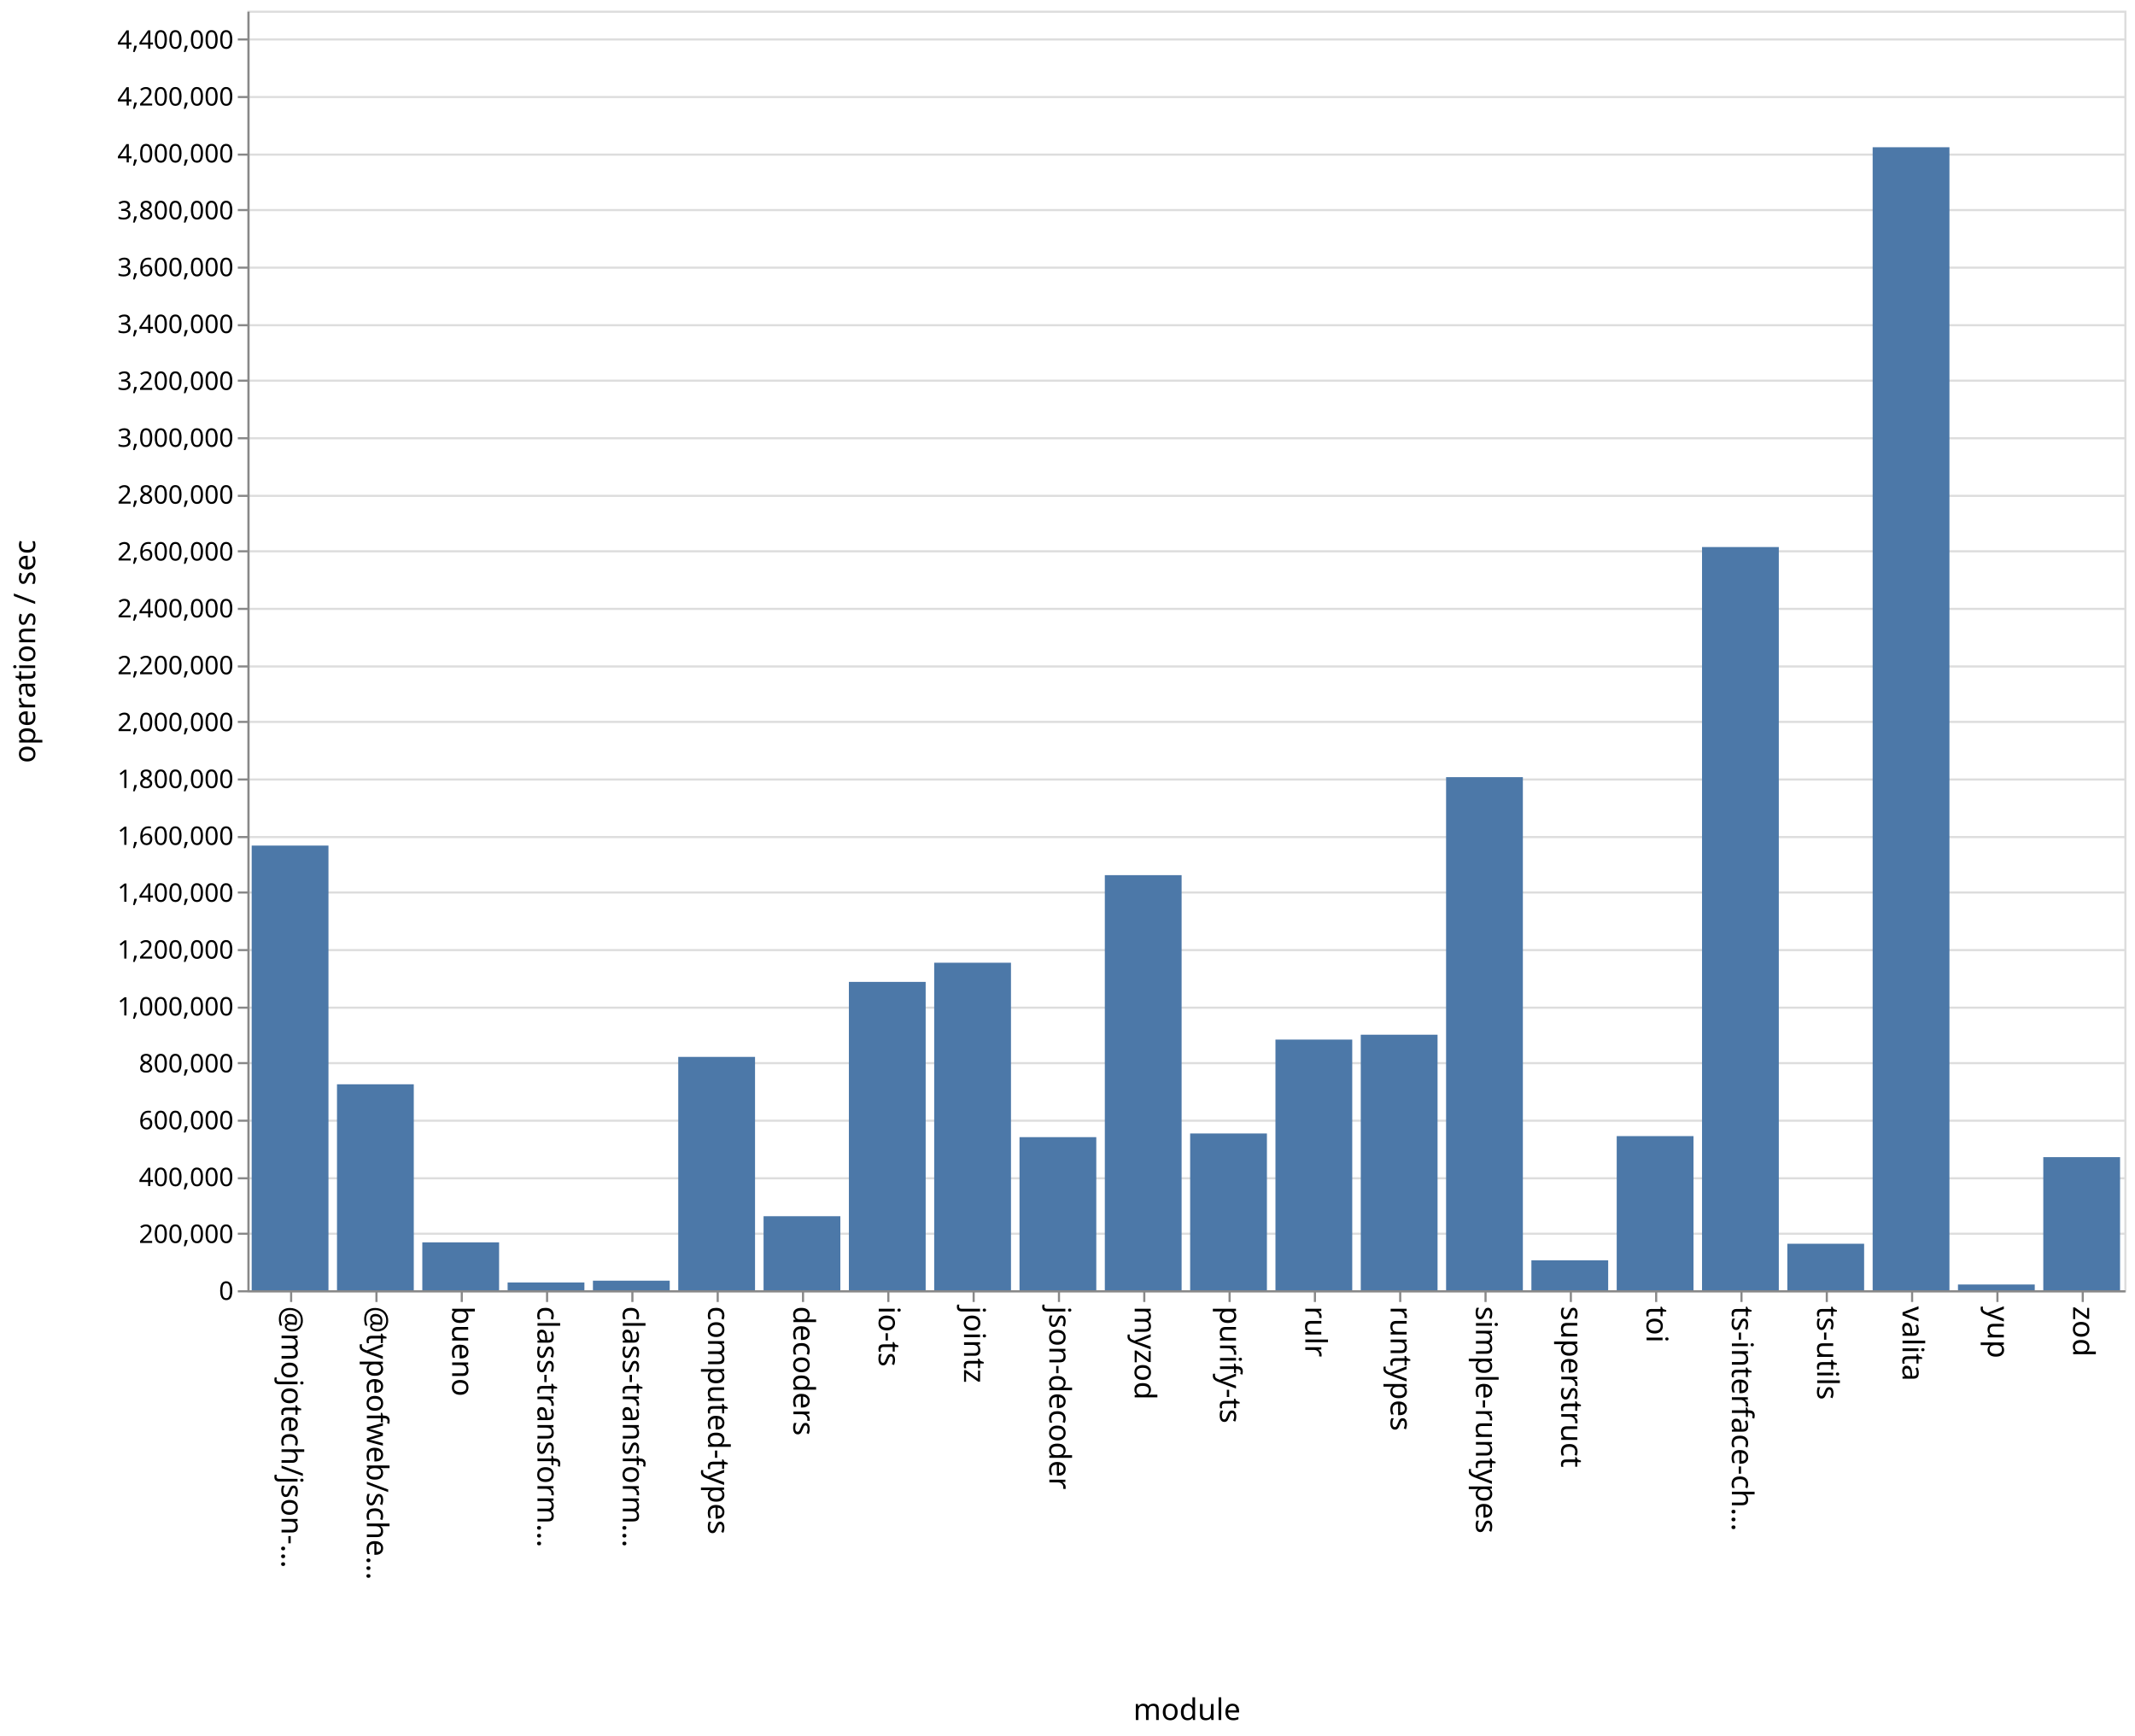
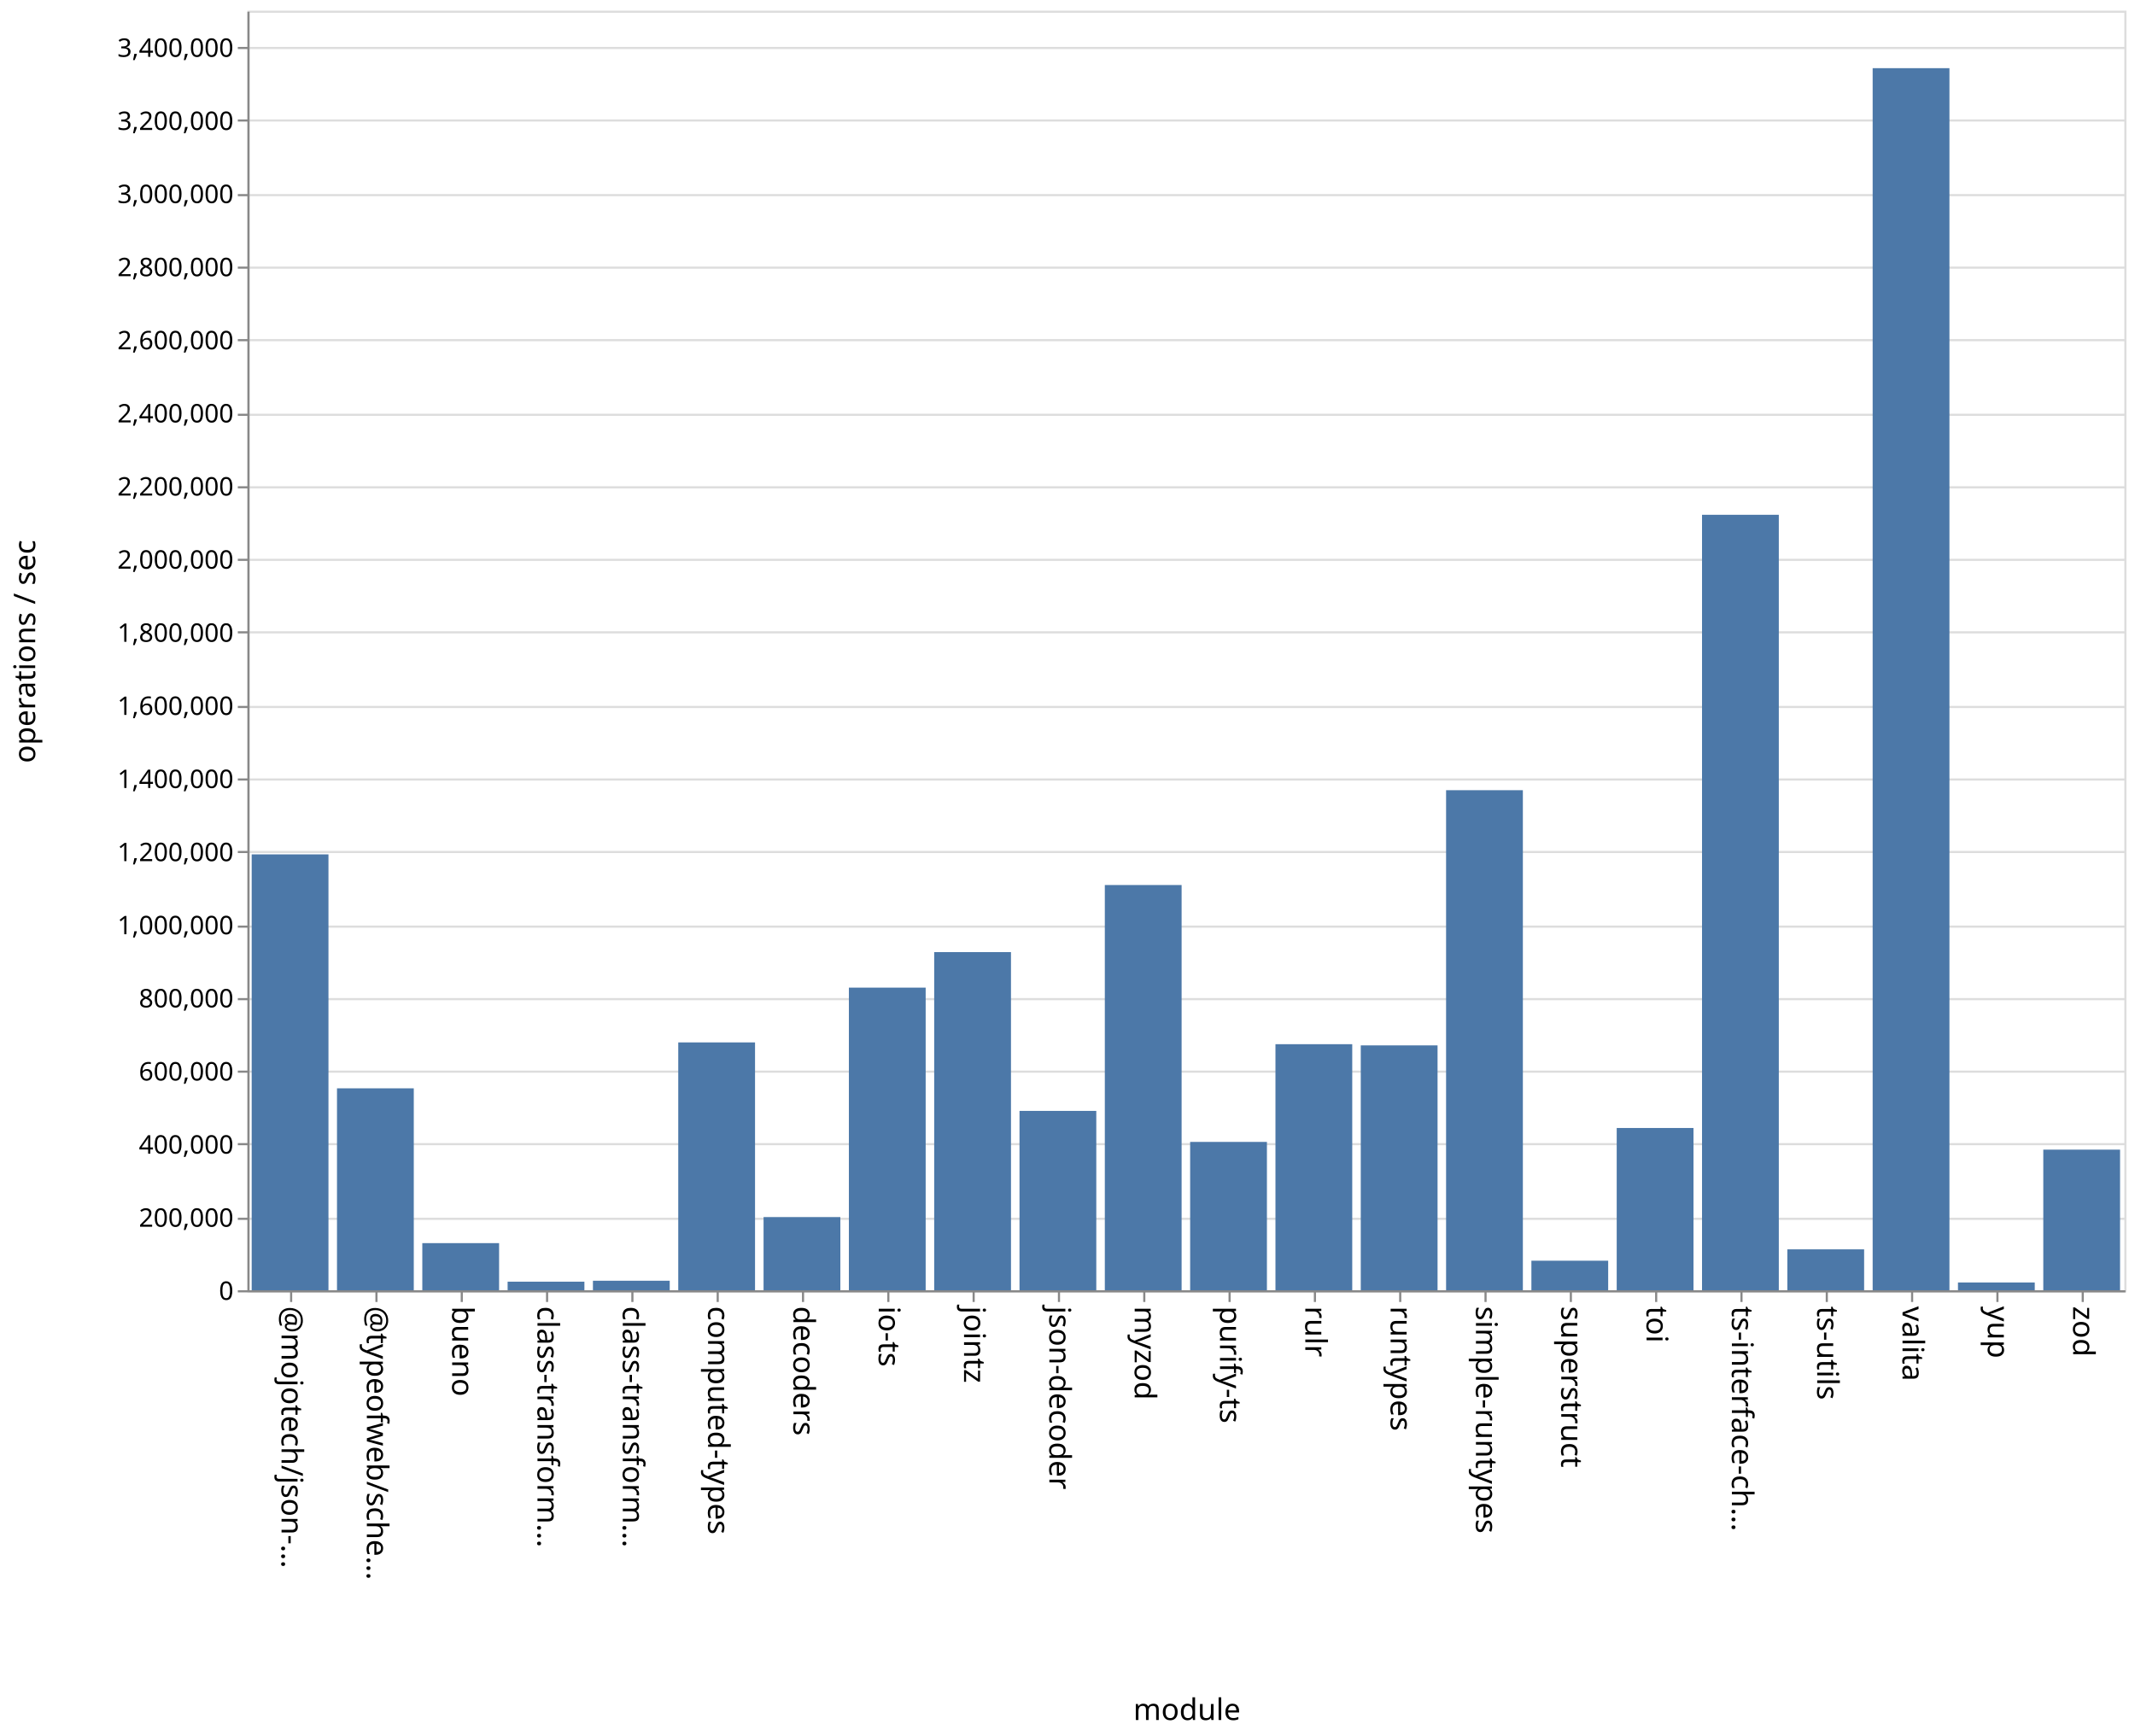
<svg xmlns="http://www.w3.org/2000/svg" class="marks" width="1001" height="814">
  <path fill="#fff" d="M0 0h1001v814H0z" />
  <g class="mark-group role-frame root" aria-roledescription="group mark container" fill="none" stroke-miterlimit="10">
    <path class="background" aria-hidden="true" d="M116.5 5.5h880v600h-880Z" stroke="#ddd" />
-     <g class="mark-group role-axis" aria-roledescription="axis" aria-label="Y-axis for a linear scale with values from 0 to 4,500,000">
+     <g class="mark-group role-axis" aria-roledescription="axis" aria-label="Y-axis for a linear scale with values from 0 to 3,500,000">
      <path class="background" aria-hidden="true" d="M116.5 5.5Z" pointer-events="none" />
      <g class="mark-rule role-axis-grid" pointer-events="none" stroke="#ddd">
-         <path d="M116.5 605.5h880M116.5 578.5h880M116.5 552.5h880M116.5 525.5h880M116.5 498.5h880M116.5 472.5h880M116.5 445.5h880M116.5 418.5h880M116.5 392.5h880M116.5 365.5h880M116.5 338.5h880M116.5 312.5h880M116.5 285.5h880M116.5 258.5h880M116.5 232.5h880M116.5 205.5h880M116.5 178.5h880M116.5 152.5h880M116.5 125.5h880M116.5 98.5h880M116.5 72.5h880M116.5 45.5h880M116.5 18.5h880" />
+         <path d="M116.5 605.5h880M116.5 571.5h880M116.5 536.5h880M116.5 502.5h880M116.5 468.5h880M116.5 434.5h880M116.5 399.5h880M116.5 365.5h880M116.5 331.5h880M116.5 296.5h880M116.5 262.5h880M116.5 228.5h880M116.5 194.5h880M116.5 159.5h880M116.5 125.5h880M116.5 91.5h880M116.5 56.5h880M116.5 22.5h880" />
      </g>
    </g>
    <g class="mark-group role-axis" aria-roledescription="axis" aria-label="X-axis titled 'module' for a discrete scale with 22 values: @mojotech/json-type-validation, @typeofweb/schema, bueno, class-transformer-validator-async, class-transformer-validator-sync, ending with zod">
      <path class="background" aria-hidden="true" d="M116.5 605.5Z" pointer-events="none" />
      <g class="mark-rule role-axis-tick" pointer-events="none" stroke="#888">
        <path d="M136.5 605.5v5M176.5 605.5v5M216.5 605.5v5M256.5 605.5v5M296.5 605.5v5M336.5 605.5v5M376.5 605.5v5M416.5 605.5v5M456.5 605.5v5M496.5 605.5v5M536.5 605.5v5M576.5 605.5v5M616.5 605.5v5M656.5 605.5v5M696.5 605.5v5M736.5 605.5v5M776.5 605.5v5M816.5 605.5v5M856.5 605.5v5M896.5 605.5v5M936.5 605.5v5M976.5 605.5v5" />
      </g>
      <g class="mark-text role-axis-label" pointer-events="none" font-family="sans-serif" font-size="14" fill="#000">
        <text transform="rotate(90 -240.25 372.25)">@mojotech/json-…</text>
        <text transform="rotate(90 -220.25 392.25)">@typeofweb/sche…</text>
        <text transform="rotate(90 -200.25 412.25)">bueno</text>
        <text transform="rotate(90 -180.25 432.25)">class-transform…</text>
        <text transform="rotate(90 -160.25 452.25)">class-transform…</text>
        <text transform="rotate(90 -140.25 472.25)">computed-types</text>
        <text transform="rotate(90 -120.25 492.25)">decoders</text>
        <text transform="rotate(90 -100.25 512.25)">io-ts</text>
        <text transform="rotate(90 -80.25 532.25)">jointz</text>
        <text transform="rotate(90 -60.25 552.25)">json-decoder</text>
        <text transform="rotate(90 -40.25 572.25)">myzod</text>
        <text transform="rotate(90 -20.25 592.25)">purify-ts</text>
        <text transform="rotate(90 -.25 612.25)">rulr</text>
        <text transform="rotate(90 19.75 632.25)">runtypes</text>
        <text transform="rotate(90 39.75 652.25)">simple-runtypes</text>
        <text transform="rotate(90 59.75 672.25)">superstruct</text>
        <text transform="rotate(90 79.75 692.25)">toi</text>
        <text transform="rotate(90 99.75 712.25)">ts-interface-ch…</text>
        <text transform="rotate(90 119.75 732.25)">ts-utils</text>
        <text transform="rotate(90 139.75 752.25)">valita</text>
        <text transform="rotate(90 159.75 772.25)">yup</text>
        <text transform="rotate(90 179.75 792.25)">zod</text>
      </g>
      <path stroke="#888" d="M116.5 605.5h880" class="mark-rule role-axis-domain" pointer-events="none" />
      <text text-anchor="middle" transform="translate(556.5 806.5)" font-family="sans-serif" font-size="14" fill="#000" class="mark-text role-axis-title" pointer-events="none">module</text>
    </g>
-     <g class="mark-group role-axis" aria-roledescription="axis" aria-label="Y-axis titled 'operations / sec' for a linear scale with values from 0 to 4,500,000">
+     <g class="mark-group role-axis" aria-roledescription="axis" aria-label="Y-axis titled 'operations / sec' for a linear scale with values from 0 to 3,500,000">
      <path class="background" aria-hidden="true" d="M116.5 5.5Z" pointer-events="none" />
      <g class="mark-rule role-axis-tick" pointer-events="none" stroke="#888">
-         <path d="M116.5 605.5h-5M116.5 578.5h-5M116.5 552.5h-5M116.5 525.5h-5M116.5 498.5h-5M116.5 472.5h-5M116.5 445.5h-5M116.5 418.5h-5M116.5 392.5h-5M116.5 365.5h-5M116.5 338.5h-5M116.5 312.5h-5M116.5 285.5h-5M116.5 258.5h-5M116.5 232.5h-5M116.5 205.5h-5M116.5 178.5h-5M116.5 152.5h-5M116.5 125.5h-5M116.5 98.5h-5M116.5 72.5h-5M116.5 45.5h-5M116.5 18.5h-5" />
+         <path d="M116.5 605.5h-5M116.5 571.5h-5M116.5 536.5h-5M116.5 502.5h-5M116.5 468.5h-5M116.5 434.5h-5M116.5 399.5h-5M116.5 365.5h-5M116.5 331.5h-5M116.5 296.5h-5M116.5 262.5h-5M116.5 228.5h-5M116.5 194.5h-5M116.5 159.5h-5M116.5 125.5h-5M116.5 91.5h-5M116.5 56.5h-5M116.5 22.5h-5" />
      </g>
      <g class="mark-text role-axis-label" pointer-events="none" text-anchor="end" font-family="sans-serif" font-size="12" fill="#000">
        <text transform="translate(109.5 609.5)">0</text>
-         <text transform="translate(109.5 582.833)">200,000</text>
-         <text transform="translate(109.5 556.167)">400,000</text>
-         <text transform="translate(109.5 529.5)">600,000</text>
-         <text transform="translate(109.5 502.833)">800,000</text>
-         <text transform="translate(109.5 476.167)">1,000,000</text>
-         <text transform="translate(109.5 449.5)">1,200,000</text>
-         <text transform="translate(109.5 422.833)">1,400,000</text>
-         <text transform="translate(109.5 396.167)">1,600,000</text>
-         <text transform="translate(109.5 369.5)">1,800,000</text>
-         <text transform="translate(109.5 342.833)">2,000,000</text>
-         <text transform="translate(109.5 316.167)">2,200,000</text>
-         <text transform="translate(109.5 289.5)">2,400,000</text>
-         <text transform="translate(109.5 262.833)">2,600,000</text>
-         <text transform="translate(109.5 236.167)">2,800,000</text>
-         <text transform="translate(109.5 209.5)">3,000,000</text>
-         <text transform="translate(109.5 182.833)">3,200,000</text>
-         <text transform="translate(109.5 156.167)">3,400,000</text>
-         <text transform="translate(109.5 129.5)">3,600,000</text>
-         <text transform="translate(109.5 102.833)">3,800,000</text>
-         <text transform="translate(109.5 76.167)">4,000,000</text>
-         <text transform="translate(109.5 49.5)">4,200,000</text>
-         <text transform="translate(109.5 22.833)">4,400,000</text>
+         <text transform="translate(109.5 575.214)">200,000</text>
+         <text transform="translate(109.5 540.929)">400,000</text>
+         <text transform="translate(109.5 506.643)">600,000</text>
+         <text transform="translate(109.5 472.357)">800,000</text>
+         <text transform="translate(109.5 438.071)">1,000,000</text>
+         <text transform="translate(109.5 403.786)">1,200,000</text>
+         <text transform="translate(109.5 369.5)">1,400,000</text>
+         <text transform="translate(109.5 335.214)">1,600,000</text>
+         <text transform="translate(109.5 300.929)">1,800,000</text>
+         <text transform="translate(109.5 266.643)">2,000,000</text>
+         <text transform="translate(109.5 232.357)">2,200,000</text>
+         <text transform="translate(109.5 198.071)">2,400,000</text>
+         <text transform="translate(109.5 163.786)">2,600,000</text>
+         <text transform="translate(109.5 129.5)">2,800,000</text>
+         <text transform="translate(109.5 95.214)">3,000,000</text>
+         <text transform="translate(109.5 60.929)">3,200,000</text>
+         <text transform="translate(109.5 26.643)">3,400,000</text>
      </g>
      <path stroke="#888" d="M116.5 605.5V5.5" class="mark-rule role-axis-domain" pointer-events="none" />
      <text text-anchor="middle" transform="rotate(-90 161 144.5)" font-family="sans-serif" font-size="14" fill="#000" class="mark-text role-axis-title" pointer-events="none">operations / sec</text>
    </g>
    <g class="mark-rect role-mark marks" aria-roledescription="rect mark container" fill="#4c78a8">
-       <path d="M198 582.553h36V605h-36ZM238 601.348h36V605h-36ZM278 600.508h36V605h-36ZM318 495.581h36V605h-36ZM358 570.283h36V605h-36ZM398 460.41h36V605h-36ZM438 451.424h36V605h-36ZM478 533.21h36V605h-36ZM118 396.493h36V605h-36ZM518 410.36h36V605h-36ZM558 531.488h36V605h-36ZM598 487.46h36V605h-36ZM638 485.177h36V605h-36ZM678 364.407h36V605h-36ZM718 590.957h36V605h-36ZM758 532.724h36V605h-36ZM798 256.513h36V605h-36ZM838 583.193h36V605h-36ZM158 508.423h36V605h-36ZM878 69.043h36V605h-36ZM918 602.303h36V605h-36ZM958 542.581h36V605h-36Z" />
+       <path d="M198 582.906h36V605h-36ZM238 600.975h36V605h-36ZM278 600.538h36V605h-36ZM318 488.789h36V605h-36ZM358 570.687h36V605h-36ZM398 463.1h36V605h-36ZM438 446.438h36V605h-36ZM478 520.898h36V605h-36ZM118 400.618h36V605h-36ZM518 414.989h36V605h-36ZM558 535.442h36V605h-36ZM598 489.625h36V605h-36ZM638 490.182h36V605h-36ZM678 370.525h36V605h-36ZM718 591.145h36V605h-36ZM758 528.914h36V605h-36ZM798 241.382h36V605h-36ZM838 585.818h36V605h-36ZM158 510.317h36V605h-36ZM878 31.963h36V605h-36ZM918 601.352h36V605h-36ZM958 539.07h36V605h-36Z" />
    </g>
  </g>
</svg>
